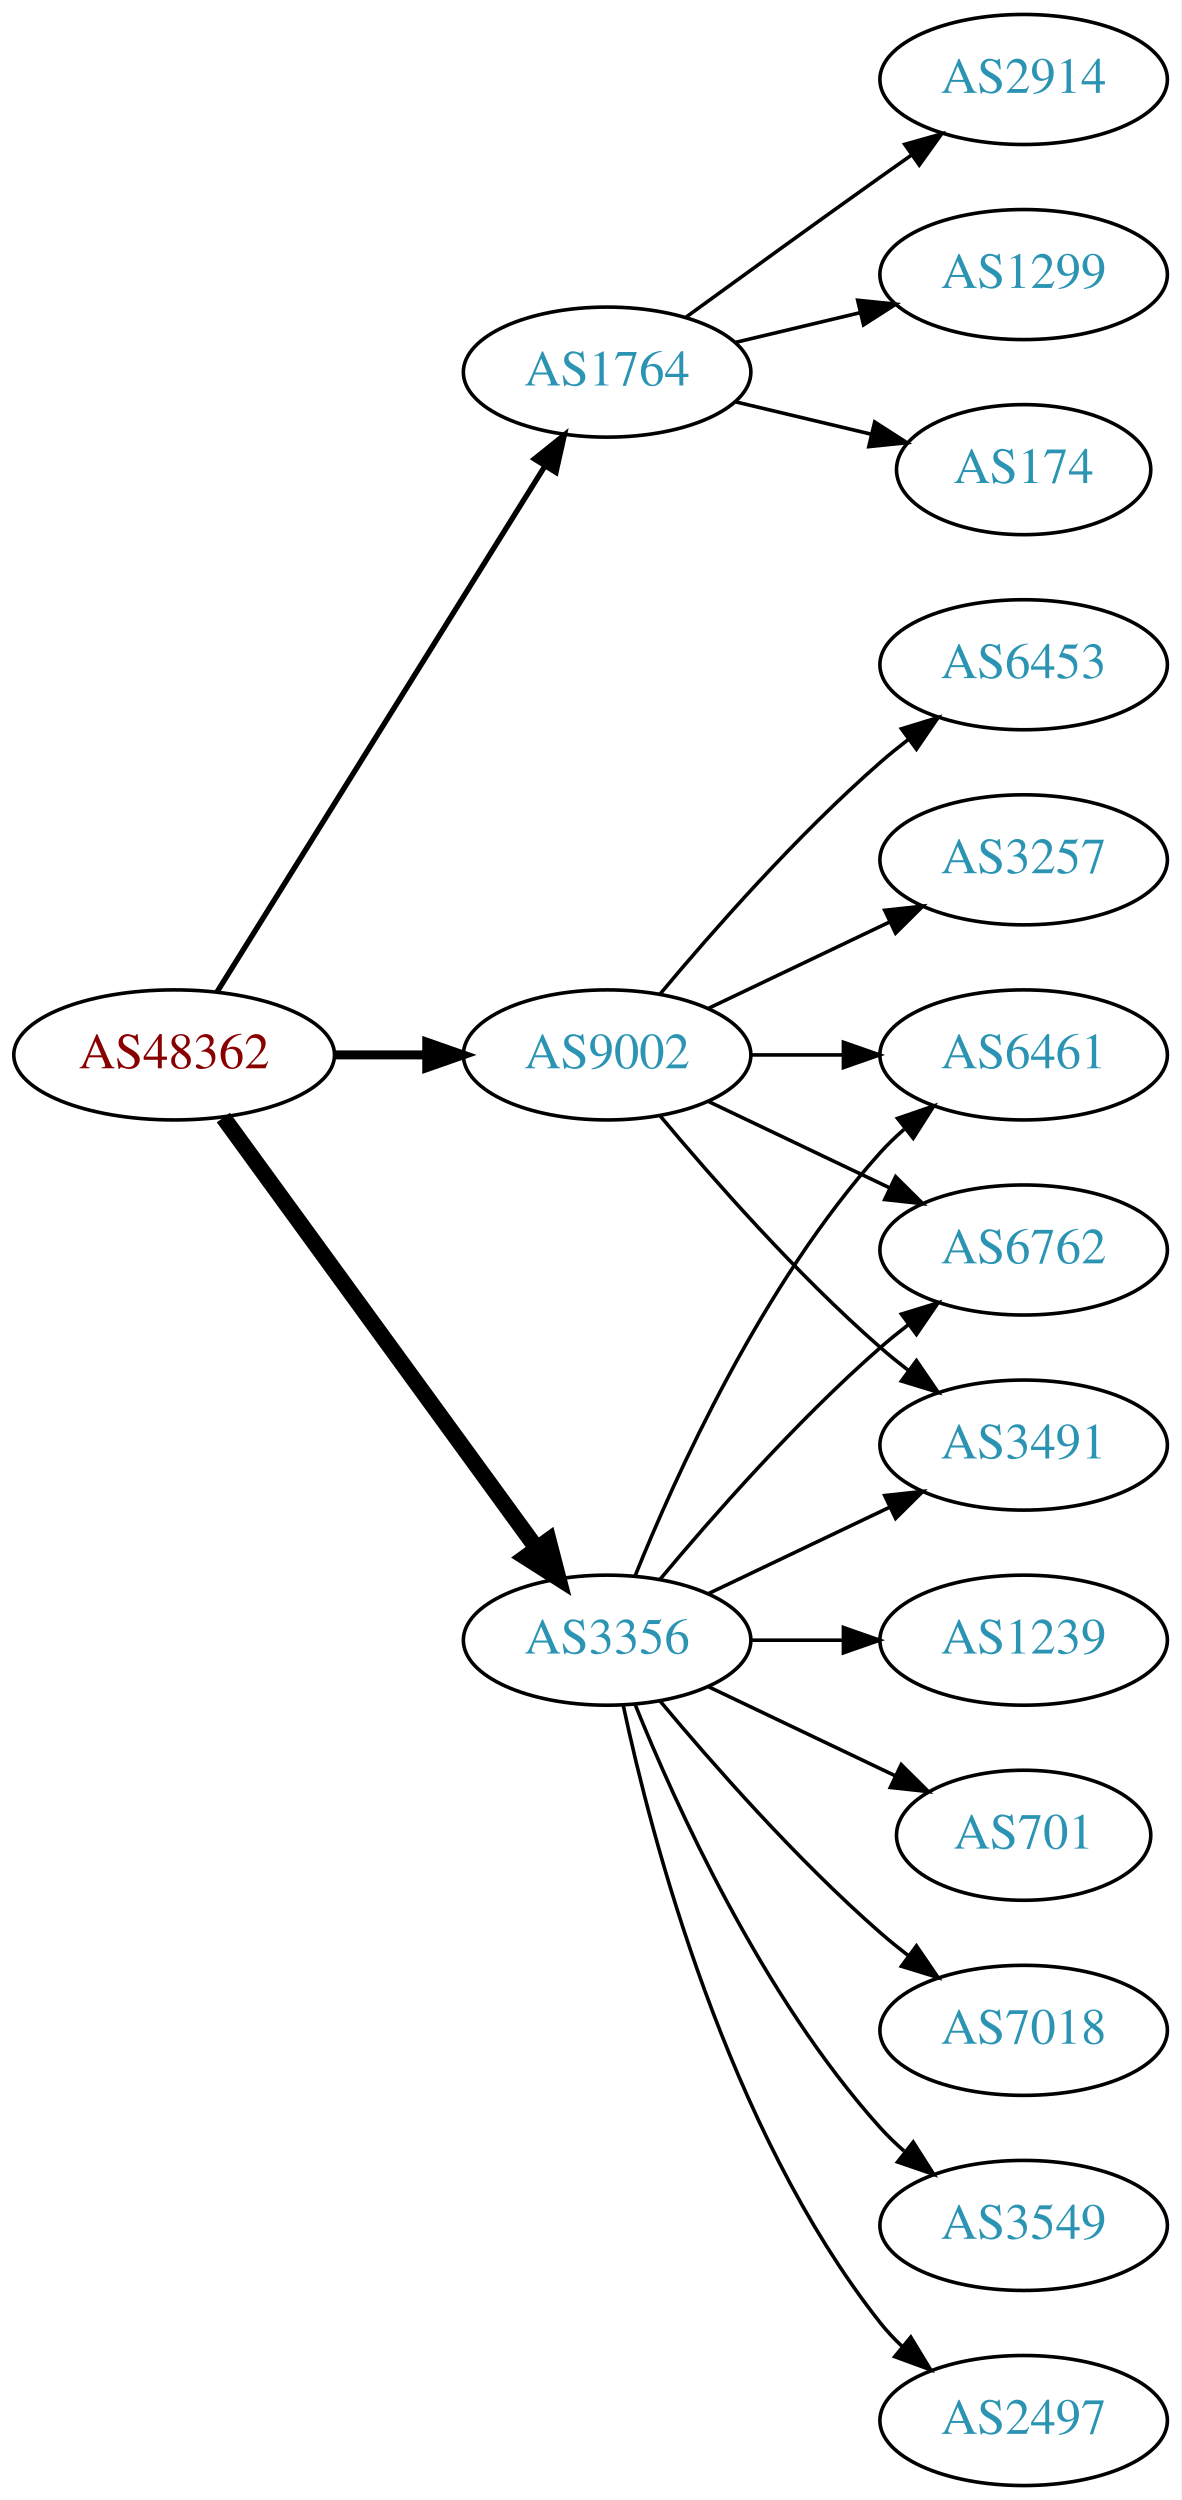
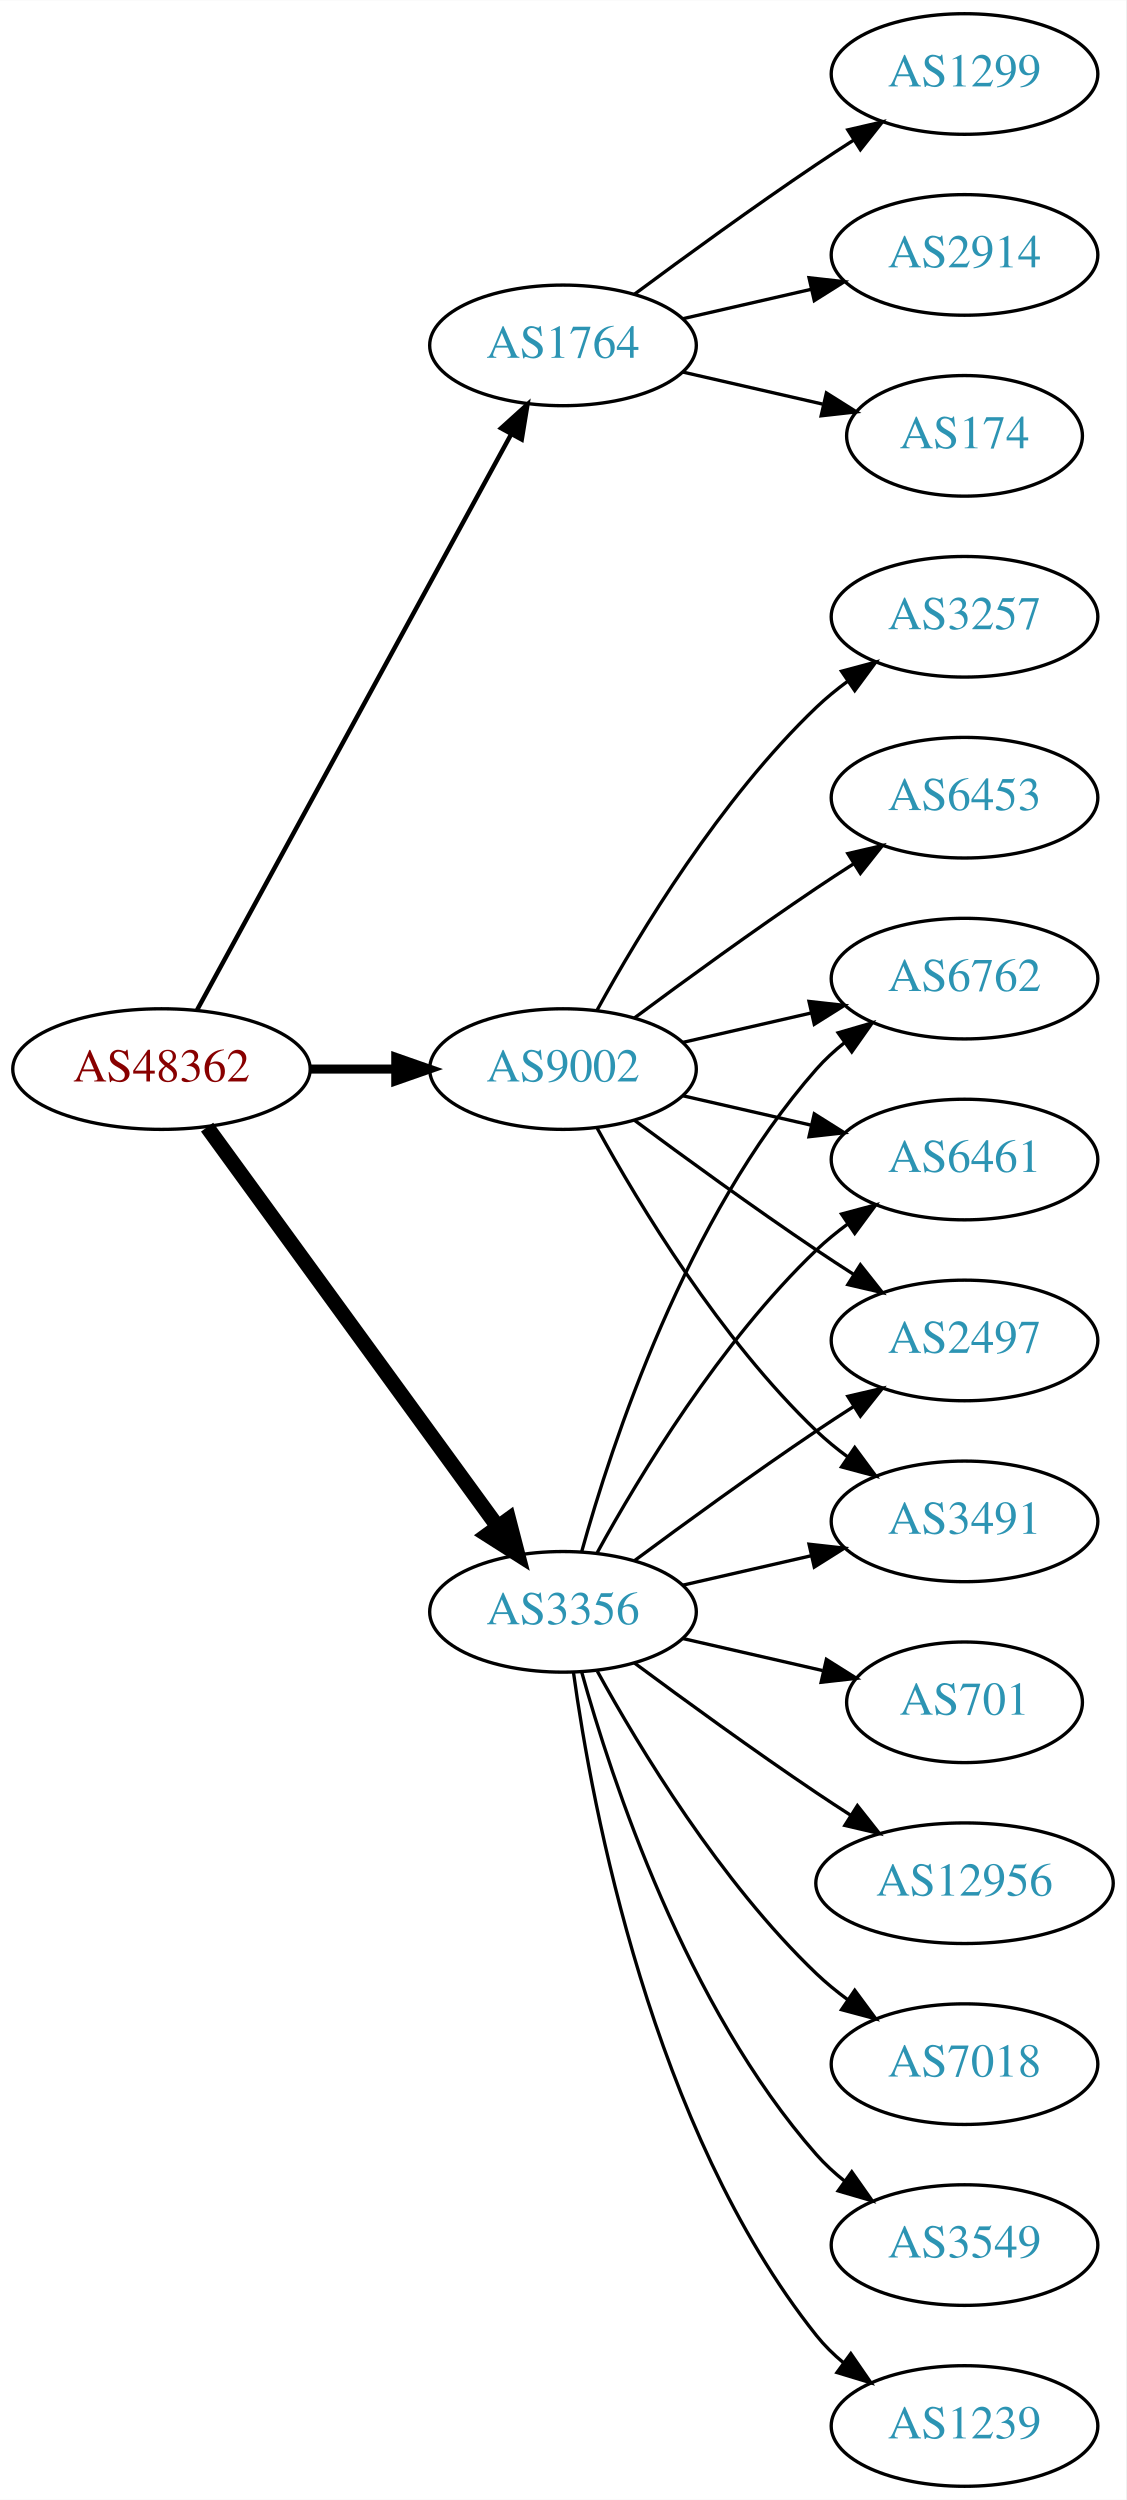
- <svg xmlns="http://www.w3.org/2000/svg" xmlns:xlink="http://www.w3.org/1999/xlink" width="327pt" height="692pt" viewBox="0.00 0.00 326.98 692.00">
-   <g id="graph0" class="graph" transform="scale(1 1) rotate(0) translate(4 688)">
-     <polygon fill="white" stroke="none" points="-4,4 -4,-688 322.978,-688 322.978,4 -4,4" />
+ <svg xmlns="http://www.w3.org/2000/svg" xmlns:xlink="http://www.w3.org/1999/xlink" width="336pt" height="746pt" viewBox="0.00 0.00 336.08 746.00">
+   <g id="graph0" class="graph" transform="scale(1 1) rotate(0) translate(4 742)">
+     <polygon fill="white" stroke="none" points="-4,4 -4,-742 332.077,-742 332.077,4 -4,4" />
    <g id="node1" class="node">
      <g id="a_node1">
        <a xlink:href="/asn/48362" xlink:title="AS48362 ~ Stadtwerke Feldkirch [AT]">
-           <ellipse fill="#ffffff" stroke="black" cx="44.196" cy="-396" rx="44.393" ry="18" />
-           <text text-anchor="middle" x="44.196" y="-392.3" font-family="Times,serif" font-size="14.00" fill="#880000">AS48362</text>
+           <ellipse fill="#ffffff" stroke="black" cx="44.196" cy="-423" rx="44.393" ry="18" />
+           <text text-anchor="middle" x="44.196" y="-419.3" font-family="Times,serif" font-size="14.00" fill="#880000">AS48362</text>
        </a>
      </g>
    </g>
    <g id="node2" class="node">
      <g id="a_node2">
        <a xlink:href="/asn/1764" xlink:title="AS1764 ~ NEXTLAYER-AS [AT]">
-           <ellipse fill="#ffffff" stroke="black" cx="164.039" cy="-585" rx="39.794" ry="18" />
-           <text text-anchor="middle" x="164.039" y="-581.3" font-family="Times,serif" font-size="14.00" fill="#2c94b3">AS1764</text>
+           <ellipse fill="#ffffff" stroke="black" cx="164.039" cy="-639" rx="39.794" ry="18" />
+           <text text-anchor="middle" x="164.039" y="-635.3" font-family="Times,serif" font-size="14.00" fill="#2c94b3">AS1764</text>
        </a>
      </g>
    </g>
    <g id="edge1" class="edge">
-       <path fill="none" stroke="black" stroke-width="1.5" d="M56.071,-413.442C76.855,-446.775 122.315,-519.686 146.744,-558.866" />
-       <polygon fill="black" stroke="black" stroke-width="1.5" points="143.929,-560.966 152.19,-567.6 149.869,-557.263 143.929,-560.966" />
+       <path fill="none" stroke="black" stroke-width="1.35" d="M54.84,-440.676C75.521,-478.584 124.234,-567.873 148.613,-612.559" />
+       <polygon fill="black" stroke="black" stroke-width="1.35" points="145.565,-614.28 153.427,-621.383 151.71,-610.928 145.565,-614.28" />
    </g>
    <g id="node3" class="node">
      <g id="a_node3">
        <a xlink:href="/asn/3356" xlink:title="AS3356 ~ Level 3 Parent, LLC [US]">
-           <ellipse fill="#ffffff" stroke="black" cx="164.039" cy="-234" rx="39.794" ry="18" />
-           <text text-anchor="middle" x="164.039" y="-230.3" font-family="Times,serif" font-size="14.00" fill="#2c94b3">AS3356</text>
+           <ellipse fill="#ffffff" stroke="black" cx="164.039" cy="-261" rx="39.794" ry="18" />
+           <text text-anchor="middle" x="164.039" y="-257.3" font-family="Times,serif" font-size="14.00" fill="#2c94b3">AS3356</text>
        </a>
      </g>
    </g>
    <g id="edge2" class="edge">
-       <path fill="none" stroke="black" stroke-width="4.5" d="M57.807,-378.663C78.628,-350.04 120.29,-292.767 144.479,-259.514" />
-       <polygon fill="black" stroke="black" stroke-width="4.5" points="147.82,-261.615 150.518,-251.212 141.451,-256.983 147.82,-261.615" />
+       <path fill="none" stroke="black" stroke-width="4.5" d="M57.807,-405.663C78.628,-377.04 120.29,-319.767 144.479,-286.514" />
+       <polygon fill="black" stroke="black" stroke-width="4.5" points="147.82,-288.615 150.518,-278.212 141.451,-283.983 147.82,-288.615" />
    </g>
    <g id="node4" class="node">
      <g id="a_node4">
        <a xlink:href="/asn/9002" xlink:title="AS9002 ~ RETN Limited [EU]">
-           <ellipse fill="#ffffff" stroke="black" cx="164.039" cy="-396" rx="39.794" ry="18" />
-           <text text-anchor="middle" x="164.039" y="-392.3" font-family="Times,serif" font-size="14.00" fill="#2c94b3">AS9002</text>
+           <ellipse fill="#ffffff" stroke="black" cx="164.039" cy="-423" rx="39.794" ry="18" />
+           <text text-anchor="middle" x="164.039" y="-419.3" font-family="Times,serif" font-size="14.00" fill="#2c94b3">AS9002</text>
        </a>
      </g>
    </g>
    <g id="edge3" class="edge">
-       <path fill="none" stroke="black" stroke-width="2.5" d="M88.407,-396C96.72,-396 105.482,-396 113.965,-396" />
-       <polygon fill="black" stroke="black" stroke-width="2.5" points="114.123,-399.5 124.123,-396 114.123,-392.5 114.123,-399.5" />
+       <path fill="none" stroke="black" stroke-width="2.7" d="M88.407,-423C96.72,-423 105.482,-423 113.965,-423" />
+       <polygon fill="black" stroke="black" stroke-width="2.7" points="114.123,-426.5 124.123,-423 114.123,-419.5 114.123,-426.5" />
    </g>
    <g id="node5" class="node">
      <g id="a_node5">
-         <a xlink:href="/asn/2914" xlink:title="AS2914 ~ NTT America, Inc. [US]">
-           <ellipse fill="#ffffff" stroke="black" cx="279.332" cy="-666" rx="39.794" ry="18" />
-           <text text-anchor="middle" x="279.332" y="-662.3" font-family="Times,serif" font-size="14.00" fill="#2c94b3">AS2914</text>
+         <a xlink:href="/asn/1299" xlink:title="AS1299 ~ Telia Carrier [EU]">
+           <ellipse fill="#ffffff" stroke="black" cx="283.881" cy="-720" rx="39.794" ry="18" />
+           <text text-anchor="middle" x="283.881" y="-716.3" font-family="Times,serif" font-size="14.00" fill="#2c94b3">AS1299</text>
        </a>
      </g>
    </g>
    <g id="edge4" class="edge">
-       <path fill="none" stroke="black" d="M185.887,-600.222C200.821,-611.091 221.435,-626.025 239.685,-639 242.506,-641.005 245.449,-643.085 248.397,-645.159" />
-       <polygon fill="black" stroke="black" points="246.424,-648.05 256.621,-650.926 250.443,-642.319 246.424,-648.05" />
+       <path fill="none" stroke="black" d="M185.369,-654.277C200.231,-665.304 220.976,-680.407 239.685,-693 243.234,-695.389 246.984,-697.839 250.733,-700.242" />
+       <polygon fill="black" stroke="black" points="249.059,-703.325 259.381,-705.712 252.801,-697.409 249.059,-703.325" />
    </g>
    <g id="node6" class="node">
      <g id="a_node6">
-         <a xlink:href="/asn/1299" xlink:title="AS1299 ~ Telia Carrier [EU]">
-           <ellipse fill="#ffffff" stroke="black" cx="279.332" cy="-612" rx="39.794" ry="18" />
-           <text text-anchor="middle" x="279.332" y="-608.3" font-family="Times,serif" font-size="14.00" fill="#2c94b3">AS1299</text>
+         <a xlink:href="/asn/2914" xlink:title="AS2914 ~ NTT America, Inc. [US]">
+           <ellipse fill="#ffffff" stroke="black" cx="283.881" cy="-666" rx="39.794" ry="18" />
+           <text text-anchor="middle" x="283.881" y="-662.3" font-family="Times,serif" font-size="14.00" fill="#2c94b3">AS2914</text>
        </a>
      </g>
    </g>
    <g id="edge5" class="edge">
-       <path fill="none" stroke="black" d="M199.646,-593.248C210.517,-595.838 222.671,-598.735 234.114,-601.462" />
-       <polygon fill="black" stroke="black" points="233.397,-604.889 243.936,-603.803 235.02,-598.08 233.397,-604.889" />
+       <path fill="none" stroke="black" d="M199.758,-646.955C211.758,-649.704 225.379,-652.825 238.071,-655.733" />
+       <polygon fill="black" stroke="black" points="237.474,-659.187 248.003,-658.009 239.037,-652.364 237.474,-659.187" />
    </g>
    <g id="node7" class="node">
      <g id="a_node7">
        <a xlink:href="/asn/174" xlink:title="AS174 ~ Cogent Communications [US]">
-           <ellipse fill="#ffffff" stroke="black" cx="279.332" cy="-558" rx="35.194" ry="18" />
-           <text text-anchor="middle" x="279.332" y="-554.3" font-family="Times,serif" font-size="14.00" fill="#2c94b3">AS174</text>
+           <ellipse fill="#ffffff" stroke="black" cx="283.881" cy="-612" rx="35.194" ry="18" />
+           <text text-anchor="middle" x="283.881" y="-608.3" font-family="Times,serif" font-size="14.00" fill="#2c94b3">AS174</text>
        </a>
      </g>
    </g>
    <g id="edge6" class="edge">
-       <path fill="none" stroke="black" d="M199.646,-576.752C211.44,-573.942 224.745,-570.771 237.013,-567.847" />
-       <polygon fill="black" stroke="black" points="238.101,-571.186 247.018,-565.463 236.479,-564.376 238.101,-571.186" />
+       <path fill="none" stroke="black" d="M199.758,-631.045C212.85,-628.045 227.873,-624.604 241.513,-621.478" />
+       <polygon fill="black" stroke="black" points="242.655,-624.807 251.621,-619.162 241.091,-617.984 242.655,-624.807" />
    </g>
    <g id="node8" class="node">
      <g id="a_node8">
-         <a xlink:href="/asn/2497" xlink:title="AS2497 ~ Internet Initiative Japan Inc. [JP]">
-           <ellipse fill="#ffffff" stroke="black" cx="279.332" cy="-18" rx="39.794" ry="18" />
-           <text text-anchor="middle" x="279.332" y="-14.3" font-family="Times,serif" font-size="14.00" fill="#2c94b3">AS2497</text>
+         <a xlink:href="/asn/6762" xlink:title="AS6762 ~ TELECOM ITALIA SPARKLE S.p.A. [IT]">
+           <ellipse fill="#ffffff" stroke="black" cx="283.881" cy="-450" rx="39.794" ry="18" />
+           <text text-anchor="middle" x="283.881" y="-446.3" font-family="Times,serif" font-size="14.00" fill="#2c94b3">AS6762</text>
        </a>
      </g>
    </g>
    <g id="edge7" class="edge">
-       <path fill="none" stroke="black" d="M168.529,-215.84C176.16,-179.97 197.152,-98.845 239.685,-45 241.493,-42.712 243.545,-40.538 245.74,-38.49" />
-       <polygon fill="black" stroke="black" points="248.094,-41.086 253.6,-32.034 243.651,-35.677 248.094,-41.086" />
+       <path fill="none" stroke="black" d="M169.612,-278.946C178.517,-310.995 200.801,-378.842 239.685,-423 242.169,-425.821 245.019,-428.449 248.044,-430.871" />
+       <polygon fill="black" stroke="black" points="246.162,-433.828 256.334,-436.791 250.23,-428.131 246.162,-433.828" />
    </g>
    <g id="node9" class="node">
      <g id="a_node9">
-         <a xlink:href="/asn/6461" xlink:title="AS6461 ~ Zayo Bandwidth [US]">
-           <ellipse fill="#ffffff" stroke="black" cx="279.332" cy="-396" rx="39.794" ry="18" />
-           <text text-anchor="middle" x="279.332" y="-392.3" font-family="Times,serif" font-size="14.00" fill="#2c94b3">AS6461</text>
+         <a xlink:href="/asn/7018" xlink:title="AS7018 ~ AT&amp;T Services, Inc. [US]">
+           <ellipse fill="#ffffff" stroke="black" cx="283.881" cy="-126" rx="39.794" ry="18" />
+           <text text-anchor="middle" x="283.881" y="-122.3" font-family="Times,serif" font-size="14.00" fill="#2c94b3">AS7018</text>
        </a>
      </g>
    </g>
    <g id="edge8" class="edge">
-       <path fill="none" stroke="black" d="M171.786,-251.787C182.837,-279.243 206.891,-332.578 239.685,-369 241.688,-371.224 243.906,-373.363 246.239,-375.397" />
-       <polygon fill="black" stroke="black" points="244.437,-378.433 254.458,-381.873 248.769,-372.935 244.437,-378.433" />
+       <path fill="none" stroke="black" d="M174.28,-243.287C186.825,-220.439 211.002,-180.389 239.685,-153 242.553,-150.261 245.742,-147.653 249.051,-145.215" />
+       <polygon fill="black" stroke="black" points="251.114,-148.044 257.411,-139.523 247.175,-142.258 251.114,-148.044" />
    </g>
    <g id="node10" class="node">
      <g id="a_node10">
-         <a xlink:href="/asn/6762" xlink:title="AS6762 ~ TELECOM ITALIA SPARKLE S.p.A. [IT]">
-           <ellipse fill="#ffffff" stroke="black" cx="279.332" cy="-342" rx="39.794" ry="18" />
-           <text text-anchor="middle" x="279.332" y="-338.3" font-family="Times,serif" font-size="14.00" fill="#2c94b3">AS6762</text>
+         <a xlink:href="/asn/3549" xlink:title="AS3549 ~ Level 3 Parent, LLC [US]">
+           <ellipse fill="#ffffff" stroke="black" cx="283.881" cy="-72" rx="39.794" ry="18" />
+           <text text-anchor="middle" x="283.881" y="-68.3" font-family="Times,serif" font-size="14.00" fill="#2c94b3">AS3549</text>
        </a>
      </g>
    </g>
    <g id="edge9" class="edge">
-       <path fill="none" stroke="black" d="M178.669,-250.817C192.951,-267.929 216.498,-294.745 239.685,-315 242.151,-317.154 244.789,-319.294 247.487,-321.372" />
-       <polygon fill="black" stroke="black" points="245.512,-324.264 255.641,-327.37 249.66,-318.625 245.512,-324.264" />
+       <path fill="none" stroke="black" d="M169.612,-243.054C178.517,-211.005 200.801,-143.158 239.685,-99 242.169,-96.179 245.019,-93.551 248.044,-91.129" />
+       <polygon fill="black" stroke="black" points="250.23,-93.869 256.334,-85.209 246.162,-88.172 250.23,-93.869" />
    </g>
    <g id="node11" class="node">
      <g id="a_node11">
        <a xlink:href="/asn/1239" xlink:title="AS1239 ~ Sprint [US]">
-           <ellipse fill="#ffffff" stroke="black" cx="279.332" cy="-234" rx="39.794" ry="18" />
-           <text text-anchor="middle" x="279.332" y="-230.3" font-family="Times,serif" font-size="14.00" fill="#2c94b3">AS1239</text>
+           <ellipse fill="#ffffff" stroke="black" cx="283.881" cy="-18" rx="39.794" ry="18" />
+           <text text-anchor="middle" x="283.881" y="-14.3" font-family="Times,serif" font-size="14.00" fill="#2c94b3">AS1239</text>
        </a>
      </g>
    </g>
    <g id="edge10" class="edge">
-       <path fill="none" stroke="black" d="M203.711,-234C211.914,-234 220.678,-234 229.21,-234" />
-       <polygon fill="black" stroke="black" points="229.449,-237.5 239.449,-234 229.449,-230.5 229.449,-237.5" />
+       <path fill="none" stroke="black" d="M167.178,-242.83C172.678,-203.026 190.504,-106.767 239.685,-45 242.026,-42.06 244.781,-39.351 247.747,-36.879" />
+       <polygon fill="black" stroke="black" points="249.939,-39.612 255.953,-30.89 245.812,-33.958 249.939,-39.612" />
    </g>
    <g id="node12" class="node">
      <g id="a_node12">
        <a xlink:href="/asn/701" xlink:title="AS701 ~ UUNET [US]">
-           <ellipse fill="#ffffff" stroke="black" cx="279.332" cy="-180" rx="35.194" ry="18" />
-           <text text-anchor="middle" x="279.332" y="-176.3" font-family="Times,serif" font-size="14.00" fill="#2c94b3">AS701</text>
+           <ellipse fill="#ffffff" stroke="black" cx="283.881" cy="-234" rx="35.194" ry="18" />
+           <text text-anchor="middle" x="283.881" y="-230.3" font-family="Times,serif" font-size="14.00" fill="#2c94b3">AS701</text>
        </a>
      </g>
    </g>
    <g id="edge11" class="edge">
-       <path fill="none" stroke="black" d="M192.175,-221.066C207.607,-213.71 227.092,-204.423 243.628,-196.541" />
-       <polygon fill="black" stroke="black" points="245.448,-199.551 252.969,-192.089 242.436,-193.232 245.448,-199.551" />
+       <path fill="none" stroke="black" d="M199.758,-253.045C212.85,-250.045 227.873,-246.604 241.513,-243.478" />
+       <polygon fill="black" stroke="black" points="242.655,-246.807 251.621,-241.162 241.091,-239.984 242.655,-246.807" />
    </g>
    <g id="node13" class="node">
      <g id="a_node13">
-         <a xlink:href="/asn/7018" xlink:title="AS7018 ~ AT&amp;T Services, Inc. [US]">
-           <ellipse fill="#ffffff" stroke="black" cx="279.332" cy="-126" rx="39.794" ry="18" />
-           <text text-anchor="middle" x="279.332" y="-122.3" font-family="Times,serif" font-size="14.00" fill="#2c94b3">AS7018</text>
+         <a xlink:href="/asn/12956" xlink:title="AS12956 ~ TELXIUS [ES]">
+           <ellipse fill="#ffffff" stroke="black" cx="283.881" cy="-180" rx="44.393" ry="18" />
+           <text text-anchor="middle" x="283.881" y="-176.3" font-family="Times,serif" font-size="14.00" fill="#2c94b3">AS12956</text>
        </a>
      </g>
    </g>
    <g id="edge12" class="edge">
-       <path fill="none" stroke="black" d="M178.669,-217.183C192.951,-200.071 216.498,-173.255 239.685,-153 242.151,-150.846 244.789,-148.706 247.487,-146.628" />
-       <polygon fill="black" stroke="black" points="249.66,-149.375 255.641,-140.63 245.512,-143.736 249.66,-149.375" />
+       <path fill="none" stroke="black" d="M185.369,-245.723C200.231,-234.696 220.976,-219.593 239.685,-207 242.975,-204.785 246.438,-202.518 249.912,-200.285" />
+       <polygon fill="black" stroke="black" points="251.909,-203.163 258.479,-194.852 248.16,-197.252 251.909,-203.163" />
    </g>
    <g id="node14" class="node">
      <g id="a_node14">
-         <a xlink:href="/asn/3549" xlink:title="AS3549 ~ Level 3 Parent, LLC [US]">
-           <ellipse fill="#ffffff" stroke="black" cx="279.332" cy="-72" rx="39.794" ry="18" />
-           <text text-anchor="middle" x="279.332" y="-68.3" font-family="Times,serif" font-size="14.00" fill="#2c94b3">AS3549</text>
+         <a xlink:href="/asn/6461" xlink:title="AS6461 ~ Zayo Bandwidth [US]">
+           <ellipse fill="#ffffff" stroke="black" cx="283.881" cy="-396" rx="39.794" ry="18" />
+           <text text-anchor="middle" x="283.881" y="-392.3" font-family="Times,serif" font-size="14.00" fill="#2c94b3">AS6461</text>
        </a>
      </g>
    </g>
    <g id="edge13" class="edge">
-       <path fill="none" stroke="black" d="M171.786,-216.213C182.837,-188.757 206.891,-135.422 239.685,-99 241.688,-96.776 243.906,-94.637 246.239,-92.603" />
-       <polygon fill="black" stroke="black" points="248.769,-95.065 254.458,-86.127 244.437,-89.567 248.769,-95.065" />
+       <path fill="none" stroke="black" d="M174.28,-278.713C186.825,-301.561 211.002,-341.611 239.685,-369 242.553,-371.739 245.742,-374.347 249.051,-376.785" />
+       <polygon fill="black" stroke="black" points="247.175,-379.742 257.411,-382.477 251.114,-373.956 247.175,-379.742" />
    </g>
    <g id="node15" class="node">
      <g id="a_node15">
-         <a xlink:href="/asn/3491" xlink:title="AS3491 ~ PCCW Global, Inc. [US]">
-           <ellipse fill="#ffffff" stroke="black" cx="279.332" cy="-288" rx="39.794" ry="18" />
-           <text text-anchor="middle" x="279.332" y="-284.3" font-family="Times,serif" font-size="14.00" fill="#2c94b3">AS3491</text>
+         <a xlink:href="/asn/2497" xlink:title="AS2497 ~ Internet Initiative Japan Inc. [JP]">
+           <ellipse fill="#ffffff" stroke="black" cx="283.881" cy="-342" rx="39.794" ry="18" />
+           <text text-anchor="middle" x="283.881" y="-338.3" font-family="Times,serif" font-size="14.00" fill="#2c94b3">AS2497</text>
        </a>
      </g>
    </g>
    <g id="edge14" class="edge">
-       <path fill="none" stroke="black" d="M192.175,-246.934C207.169,-254.081 225.99,-263.052 242.213,-270.785" />
-       <polygon fill="black" stroke="black" points="240.884,-274.028 251.417,-275.171 243.895,-267.709 240.884,-274.028" />
-     </g>
-     <g id="edge18" class="edge">
-       <path fill="none" stroke="black" d="M203.711,-396C211.914,-396 220.678,-396 229.21,-396" />
-       <polygon fill="black" stroke="black" points="229.449,-399.5 239.449,-396 229.449,-392.5 229.449,-399.5" />
-     </g>
-     <g id="edge16" class="edge">
-       <path fill="none" stroke="black" d="M192.175,-383.066C207.169,-375.919 225.99,-366.948 242.213,-359.215" />
-       <polygon fill="black" stroke="black" points="243.895,-362.291 251.417,-354.829 240.884,-355.972 243.895,-362.291" />
-     </g>
-     <g id="edge17" class="edge">
-       <path fill="none" stroke="black" d="M178.669,-379.183C192.951,-362.071 216.498,-335.255 239.685,-315 242.151,-312.846 244.789,-310.706 247.487,-308.628" />
-       <polygon fill="black" stroke="black" points="249.66,-311.375 255.641,-302.63 245.512,-305.736 249.66,-311.375" />
+       <path fill="none" stroke="black" d="M185.369,-276.277C200.231,-287.304 220.976,-302.407 239.685,-315 243.234,-317.389 246.984,-319.839 250.733,-322.242" />
+       <polygon fill="black" stroke="black" points="249.059,-325.325 259.381,-327.712 252.801,-319.409 249.059,-325.325" />
    </g>
    <g id="node16" class="node">
      <g id="a_node16">
-         <a xlink:href="/asn/3257" xlink:title="AS3257 ~ GTT [DE]">
-           <ellipse fill="#ffffff" stroke="black" cx="279.332" cy="-450" rx="39.794" ry="18" />
-           <text text-anchor="middle" x="279.332" y="-446.3" font-family="Times,serif" font-size="14.00" fill="#2c94b3">AS3257</text>
+         <a xlink:href="/asn/3491" xlink:title="AS3491 ~ PCCW Global, Inc. [US]">
+           <ellipse fill="#ffffff" stroke="black" cx="283.881" cy="-288" rx="39.794" ry="18" />
+           <text text-anchor="middle" x="283.881" y="-284.3" font-family="Times,serif" font-size="14.00" fill="#2c94b3">AS3491</text>
        </a>
      </g>
    </g>
    <g id="edge15" class="edge">
-       <path fill="none" stroke="black" d="M192.175,-408.934C207.169,-416.081 225.99,-425.052 242.213,-432.785" />
-       <polygon fill="black" stroke="black" points="240.884,-436.028 251.417,-437.171 243.895,-429.709 240.884,-436.028" />
+       <path fill="none" stroke="black" d="M199.758,-268.955C211.758,-271.704 225.379,-274.825 238.071,-277.733" />
+       <polygon fill="black" stroke="black" points="237.474,-281.187 248.003,-280.009 239.037,-274.364 237.474,-281.187" />
+     </g>
+     <g id="edge17" class="edge">
+       <path fill="none" stroke="black" d="M199.758,-430.955C211.758,-433.704 225.379,-436.825 238.071,-439.733" />
+       <polygon fill="black" stroke="black" points="237.474,-443.187 248.003,-442.009 239.037,-436.364 237.474,-443.187" />
+     </g>
+     <g id="edge21" class="edge">
+       <path fill="none" stroke="black" d="M199.758,-415.045C211.758,-412.296 225.379,-409.175 238.071,-406.267" />
+       <polygon fill="black" stroke="black" points="239.037,-409.636 248.003,-403.991 237.474,-402.813 239.037,-409.636" />
+     </g>
+     <g id="edge16" class="edge">
+       <path fill="none" stroke="black" d="M185.369,-407.723C200.231,-396.696 220.976,-381.593 239.685,-369 243.234,-366.611 246.984,-364.161 250.733,-361.758" />
+       <polygon fill="black" stroke="black" points="252.801,-364.591 259.381,-356.288 249.059,-358.675 252.801,-364.591" />
+     </g>
+     <g id="edge20" class="edge">
+       <path fill="none" stroke="black" d="M174.28,-405.287C186.825,-382.439 211.002,-342.389 239.685,-315 242.553,-312.261 245.742,-309.653 249.051,-307.215" />
+       <polygon fill="black" stroke="black" points="251.114,-310.044 257.411,-301.523 247.175,-304.258 251.114,-310.044" />
    </g>
    <g id="node17" class="node">
      <g id="a_node17">
+         <a xlink:href="/asn/3257" xlink:title="AS3257 ~ GTT [DE]">
+           <ellipse fill="#ffffff" stroke="black" cx="283.881" cy="-558" rx="39.794" ry="18" />
+           <text text-anchor="middle" x="283.881" y="-554.3" font-family="Times,serif" font-size="14.00" fill="#2c94b3">AS3257</text>
+         </a>
+       </g>
+     </g>
+     <g id="edge18" class="edge">
+       <path fill="none" stroke="black" d="M174.28,-440.713C186.825,-463.561 211.002,-503.611 239.685,-531 242.553,-533.739 245.742,-536.347 249.051,-538.785" />
+       <polygon fill="black" stroke="black" points="247.175,-541.742 257.411,-544.477 251.114,-535.956 247.175,-541.742" />
+     </g>
+     <g id="node18" class="node">
+       <g id="a_node18">
        <a xlink:href="/asn/6453" xlink:title="AS6453 ~ TATA COMMUNICATIONS (AMERICA) INC [US]">
-           <ellipse fill="#ffffff" stroke="black" cx="279.332" cy="-504" rx="39.794" ry="18" />
-           <text text-anchor="middle" x="279.332" y="-500.3" font-family="Times,serif" font-size="14.00" fill="#2c94b3">AS6453</text>
+           <ellipse fill="#ffffff" stroke="black" cx="283.881" cy="-504" rx="39.794" ry="18" />
+           <text text-anchor="middle" x="283.881" y="-500.3" font-family="Times,serif" font-size="14.00" fill="#2c94b3">AS6453</text>
        </a>
      </g>
    </g>
    <g id="edge19" class="edge">
-       <path fill="none" stroke="black" d="M178.669,-412.817C192.951,-429.929 216.498,-456.745 239.685,-477 242.151,-479.154 244.789,-481.294 247.487,-483.372" />
-       <polygon fill="black" stroke="black" points="245.512,-486.264 255.641,-489.37 249.66,-480.625 245.512,-486.264" />
+       <path fill="none" stroke="black" d="M185.369,-438.277C200.231,-449.304 220.976,-464.407 239.685,-477 243.234,-479.389 246.984,-481.839 250.733,-484.242" />
+       <polygon fill="black" stroke="black" points="249.059,-487.325 259.381,-489.712 252.801,-481.409 249.059,-487.325" />
    </g>
  </g>
</svg>
